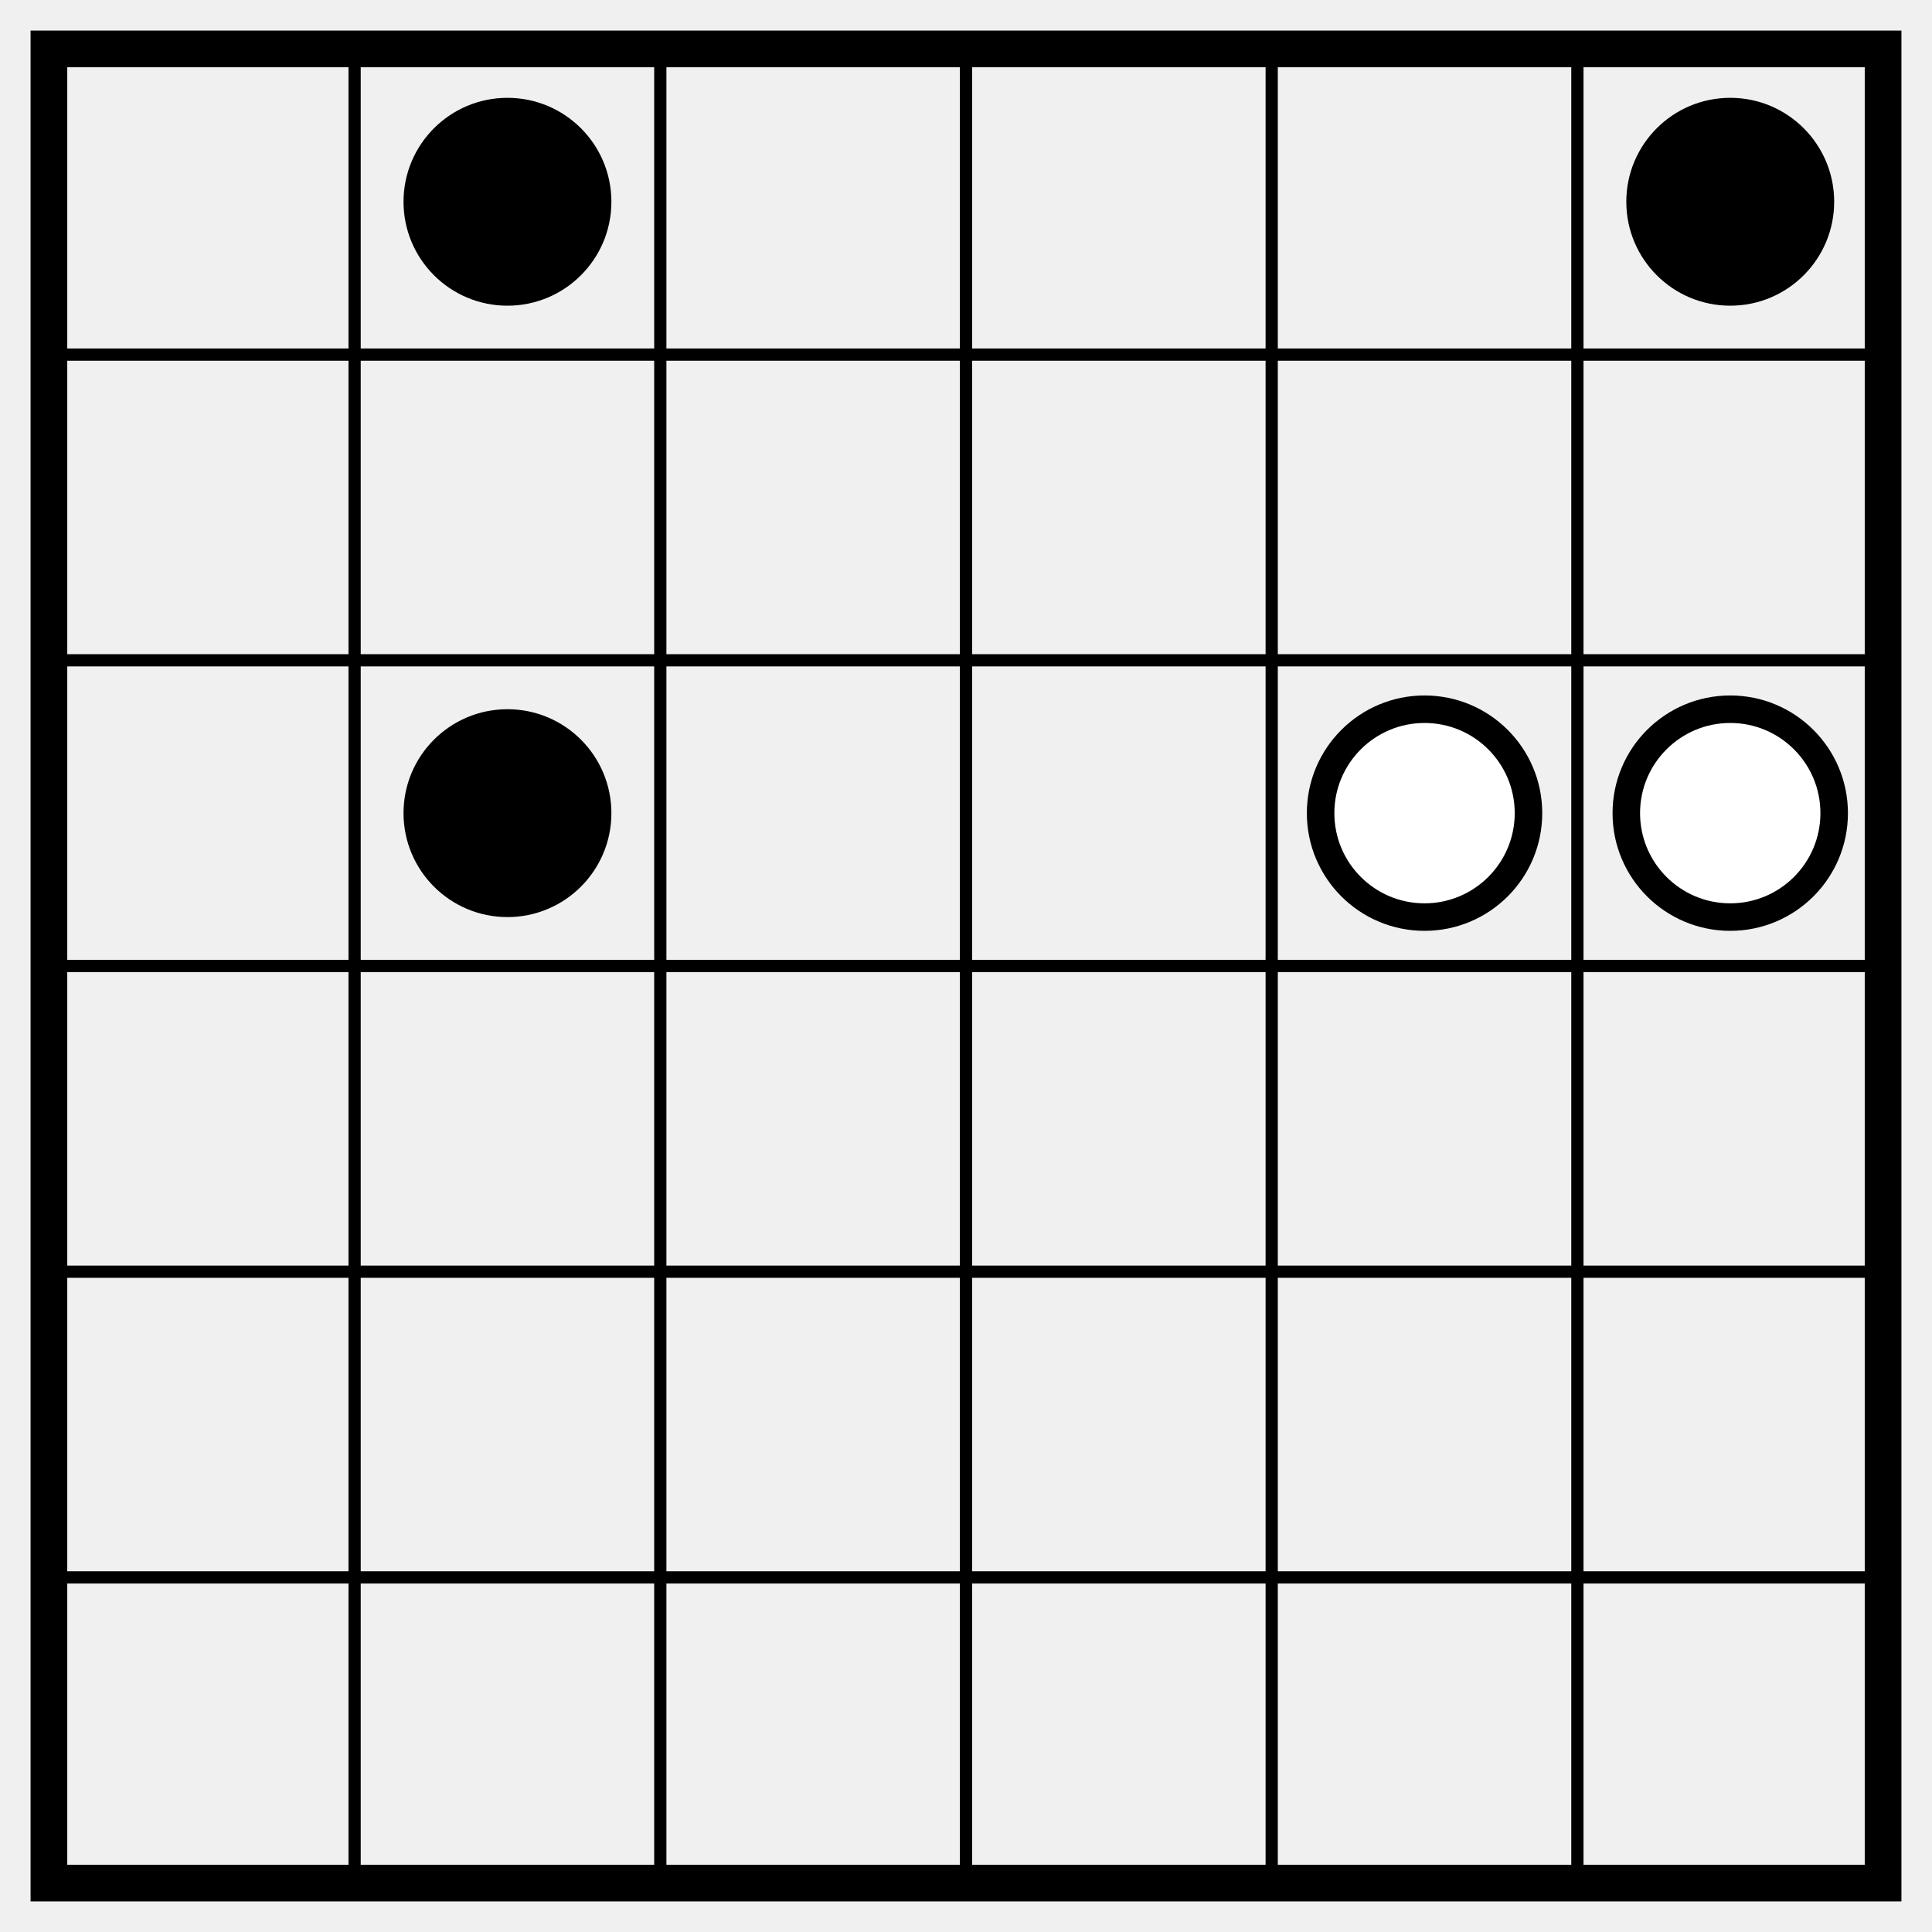
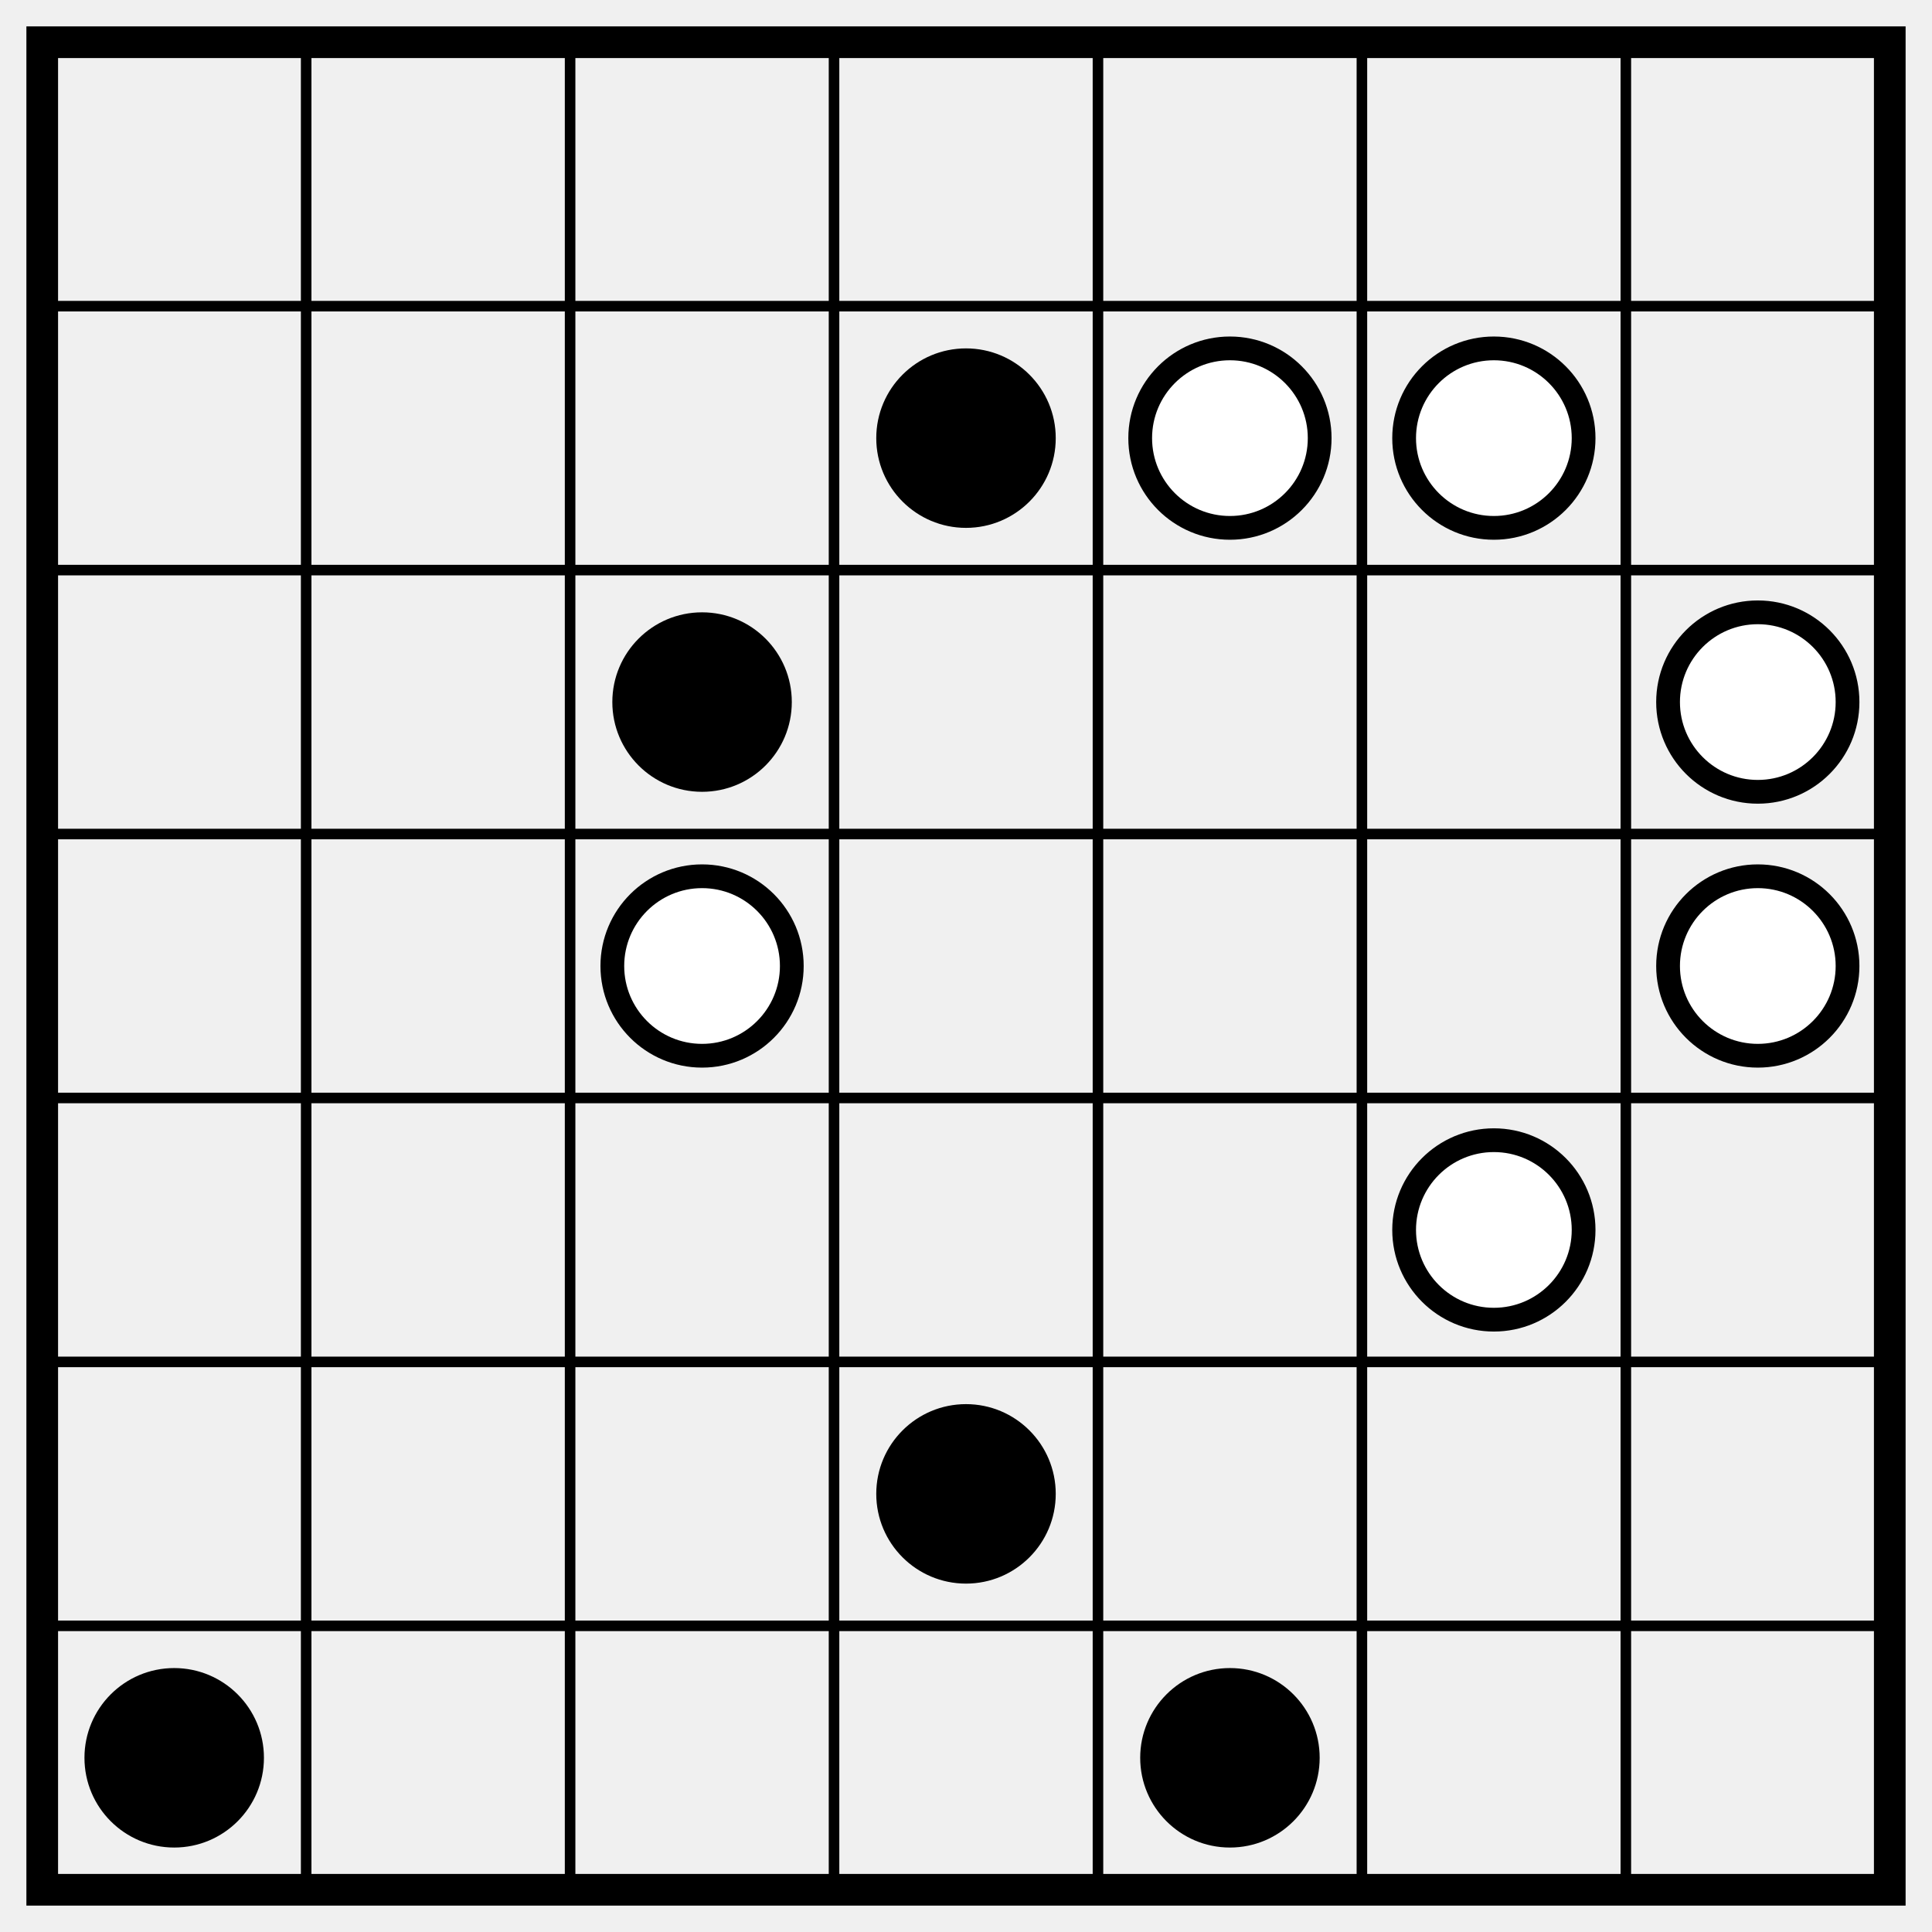
- <svg xmlns="http://www.w3.org/2000/svg" class="p" viewBox="0 0 632 632" preserveAspectRatio="xMidYMid meet" shape-rendering="geometricPrecision">
-   <path d="M16 116H616M16 216H616M16 316H616M16 416H616M16 516H616M116 16V616M216 16V616M316 16V616M416 16V616M516 16V616" fill="none" stroke="#000" stroke-width="4" stroke-linecap="square" />
-   <rect x="16" y="16" width="600" height="600" fill="none" stroke="#000" stroke-width="12" />
+ <svg xmlns="http://www.w3.org/2000/svg" class="p" viewBox="0 0 732 732" preserveAspectRatio="xMidYMid meet" shape-rendering="geometricPrecision">
+   <path d="M16 116H716M16 216H716M16 316H716M16 416H716M16 516H716M16 616H716M116 16V716M216 16V716M316 16V716M416 16V716M516 16V716M616 16V716" fill="none" stroke="#000" stroke-width="4" stroke-linecap="square" />
+   <rect x="16" y="16" width="700" height="700" fill="none" stroke="#000" stroke-width="12" />
+   <circle cx="366" cy="166" r="34" fill="#000" />
+   <g fill="#fff" stroke="#000" stroke-width="9">
+     <circle cx="466" cy="166" r="34" />
+     <circle cx="566" cy="166" r="34" />
+   </g>
+   <circle cx="266" cy="266" r="34" fill="#000" />
+   <g fill="#fff" stroke="#000" stroke-width="9">
+     <circle cx="666" cy="266" r="34" />
+     <circle cx="266" cy="366" r="34" />
+     <circle cx="666" cy="366" r="34" />
+     <circle cx="566" cy="466" r="34" />
+   </g>
  <g fill="#000">
-     <circle cx="166" cy="66" r="34" />
-     <circle cx="566" cy="66" r="34" />
-     <circle cx="166" cy="266" r="34" />
-   </g>
-   <g fill="#fff" stroke="#000" stroke-width="9">
-     <circle cx="466" cy="266" r="34" />
-     <circle cx="566" cy="266" r="34" />
+     <circle cx="366" cy="566" r="34" />
+     <circle cx="66" cy="666" r="34" />
+     <circle cx="466" cy="666" r="34" />
  </g>
</svg>
